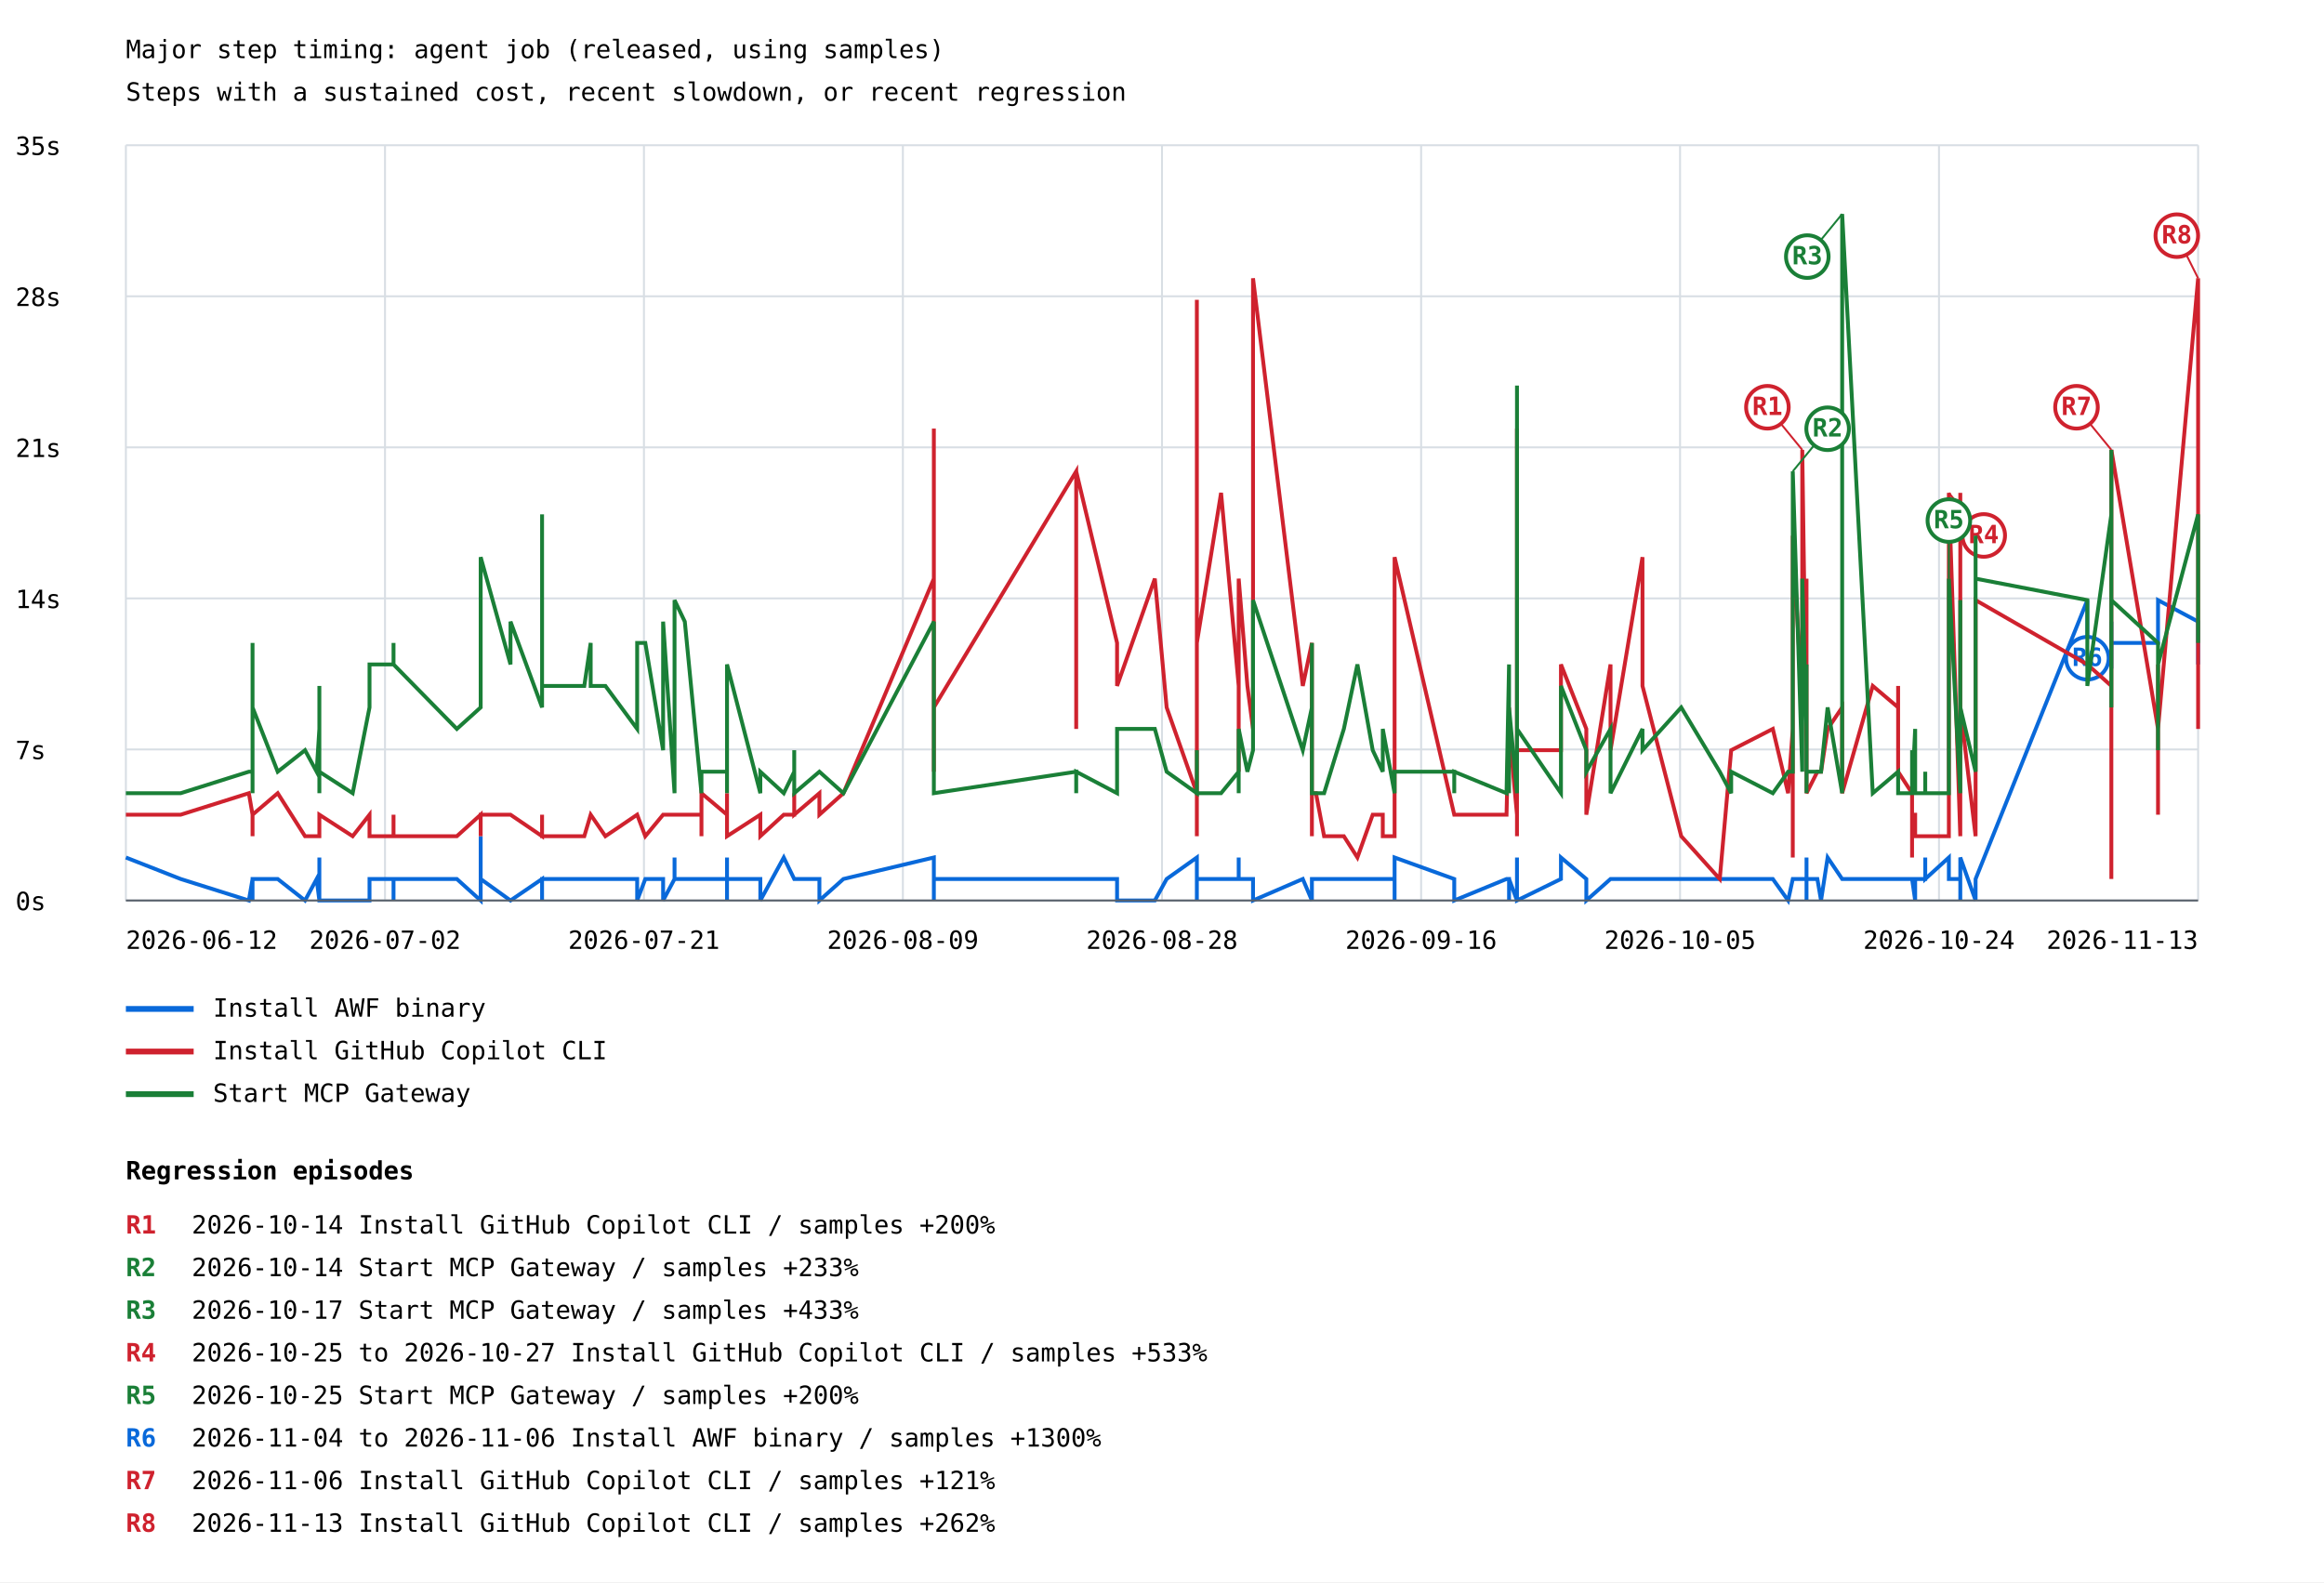
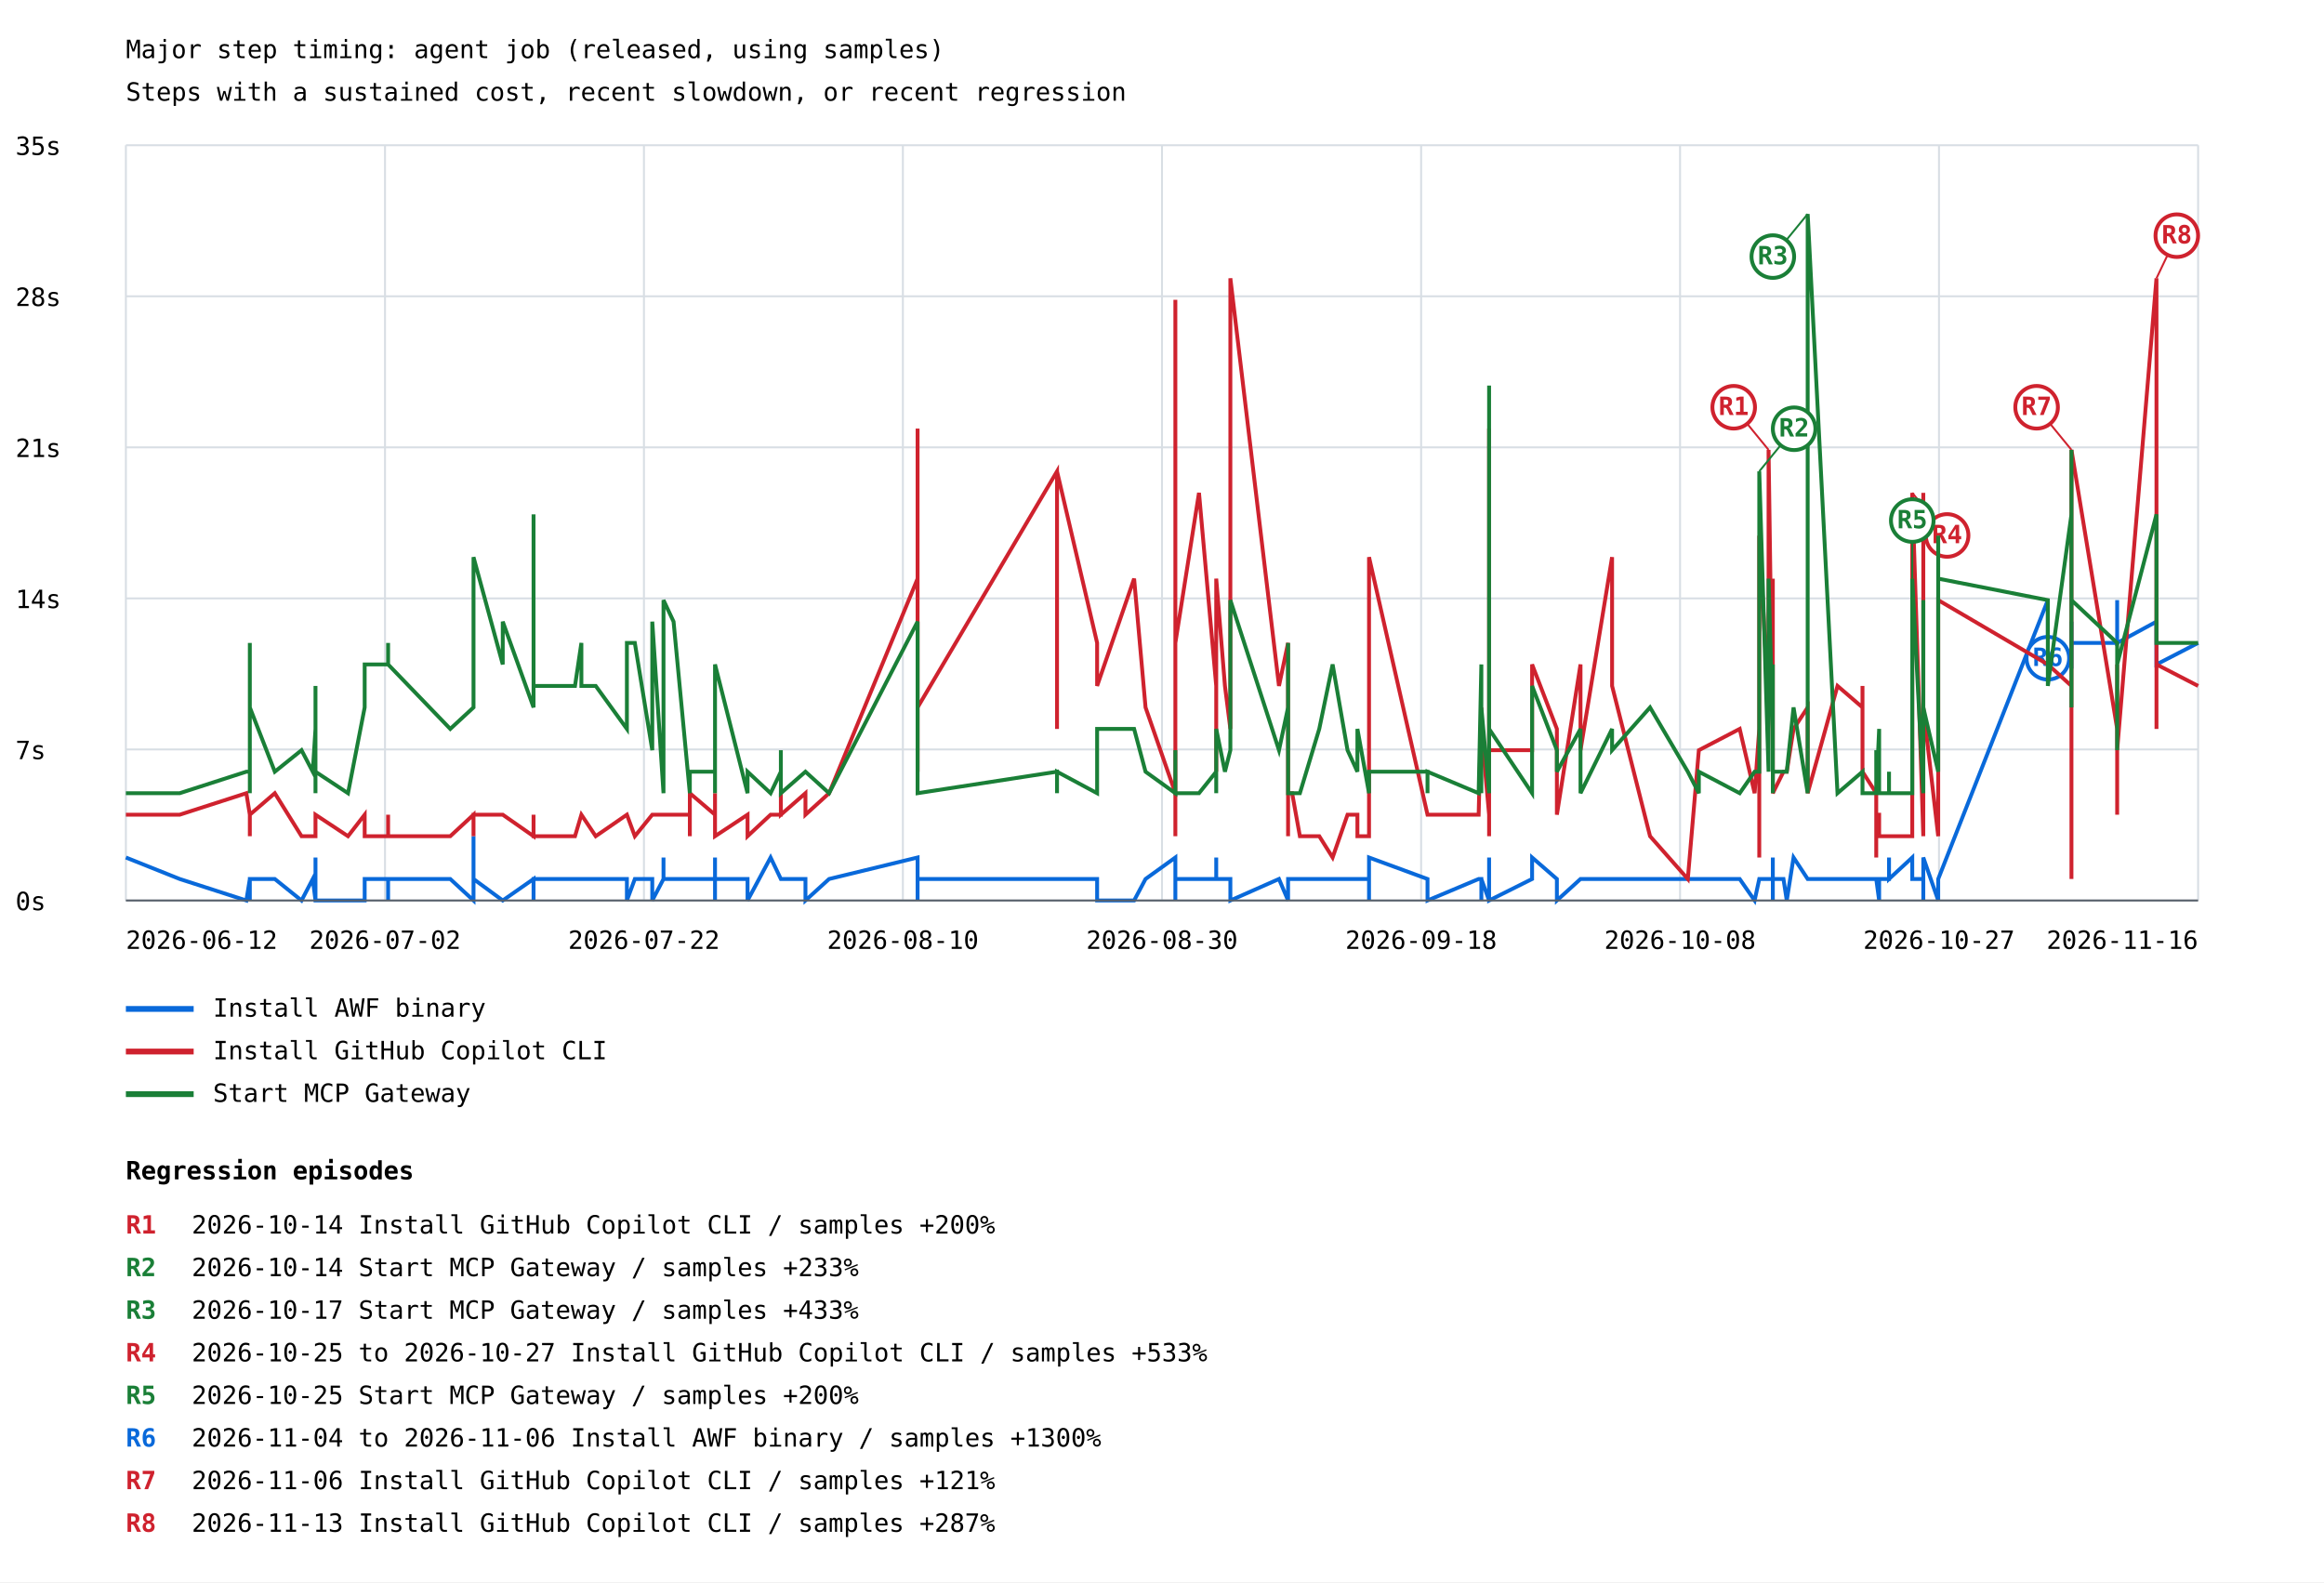
<svg xmlns="http://www.w3.org/2000/svg" width="1200" height="817" viewBox="0 0 1200 817">
  <rect width="100%" height="100%" fill="white" />
  <style>text{font-family:ui-monospace,monospace;font-size:13px}.axis{stroke:#57606a;stroke-width:1}.grid{stroke:#d8dee4;stroke-width:1}</style>
  <text x="65" y="30" font-size="20">Major step timing: agent job (released, using samples)</text>
  <text x="65" y="52">Steps with a sustained cost, recent slowdown, or recent regression</text>
  <line class="grid" x1="65" y1="465.0" x2="1135" y2="465.0" />
  <text x="8" y="470.0">0s</text>
  <line class="grid" x1="65" y1="387.0" x2="1135" y2="387.0" />
  <text x="8" y="392.0">7s</text>
  <line class="grid" x1="65" y1="309.0" x2="1135" y2="309.0" />
  <text x="8" y="314.0">14s</text>
  <line class="grid" x1="65" y1="231.0" x2="1135" y2="231.0" />
  <text x="8" y="236.0">21s</text>
  <line class="grid" x1="65" y1="153.0" x2="1135" y2="153.0" />
  <text x="8" y="158.0">28s</text>
  <line class="grid" x1="65" y1="75.0" x2="1135" y2="75.0" />
  <text x="8" y="80.0">35s</text>
  <line class="grid" x1="65.0" y1="75" x2="65.0" y2="465" />
  <line class="grid" x1="198.8" y1="75" x2="198.8" y2="465" />
  <line class="grid" x1="332.5" y1="75" x2="332.5" y2="465" />
  <line class="grid" x1="466.2" y1="75" x2="466.2" y2="465" />
  <line class="grid" x1="600.0" y1="75" x2="600.0" y2="465" />
  <line class="grid" x1="733.8" y1="75" x2="733.8" y2="465" />
  <line class="grid" x1="867.5" y1="75" x2="867.5" y2="465" />
  <line class="grid" x1="1001.2" y1="75" x2="1001.2" y2="465" />
  <line class="grid" x1="1135.0" y1="75" x2="1135.0" y2="465" />
-   <polyline points="65.0,442.8 93.3,453.9 128.5,465.0 130.4,453.9 130.4,453.9 130.4,453.9 130.4,465.0 130.4,465.0 130.4,453.9 130.4,453.9 143.4,453.9 157.5,465.0 163.5,453.9 164.9,465.0 164.9,465.0 164.9,453.9 164.9,453.9 164.9,453.9 164.9,453.9 164.9,453.9 164.9,442.8 164.9,465.0 164.9,465.0 164.9,453.9 164.9,453.9 164.9,465.0 164.9,453.9 164.9,453.9 164.9,453.9 164.9,465.0 164.9,465.0 164.9,453.9 164.9,453.9 164.9,465.0 182.1,465.0 190.8,465.0 190.8,453.9 203.2,453.9 203.2,465.0 203.2,453.9 203.2,453.9 235.9,453.9 248.2,465.0 248.2,431.8 248.2,453.9 263.6,465.0 263.6,465.0 279.9,453.9 279.9,465.0 279.9,453.9 301.7,453.9 305.0,453.9 305.0,453.9 312.6,453.9 312.6,453.9 329.0,453.9 329.0,465.0 329.0,465.0 333.2,453.9 342.4,453.9 342.4,465.0 348.3,453.9 348.3,442.8 348.3,453.9 348.3,453.9 348.3,453.9 353.6,453.9 362.2,453.9 362.2,453.9 362.2,453.9 362.2,453.9 375.4,453.9 375.4,453.9 375.4,465.0 375.4,453.9 375.4,465.0 375.4,442.8 375.4,453.9 375.4,453.9 392.6,453.9 392.6,465.0 404.7,442.8 410.1,453.9 410.1,453.9 410.1,453.9 423.1,453.9 423.1,465.0 435.5,453.9 482.2,442.8 482.2,453.9 482.2,453.9 482.2,453.9 482.2,465.0 482.2,453.9 482.2,453.9 482.2,453.9 555.7,453.9 555.7,453.9 555.7,453.9 576.8,453.9 576.8,465.0 596.3,465.0 602.4,453.9 618.0,442.8 618.0,453.9 618.0,465.0 618.0,442.8 618.0,453.9 630.5,453.9 639.6,453.9 639.6,453.9 639.6,442.8 639.6,453.9 639.6,453.9 644.1,453.9 647.0,453.9 647.0,465.0 672.7,453.9 677.4,465.0 677.4,465.0 677.4,453.9 677.4,453.9 677.4,453.9 677.4,453.9 677.4,453.9 677.4,465.0 677.4,453.9 677.4,453.9 677.4,465.0 677.4,453.9 677.4,453.9 679.5,453.9 683.7,453.9 693.9,453.9 700.9,453.9 708.8,453.9 714.0,453.9 714.0,453.9 720.1,453.9 720.1,465.0 720.1,453.9 720.1,442.8 720.1,453.9 720.1,442.8 750.9,453.9 750.9,453.9 750.9,465.0 750.9,465.0 777.9,453.9 779.2,453.9 779.2,465.0 779.2,453.9 783.3,465.0 783.3,453.9 783.3,442.8 783.3,453.9 783.3,453.9 783.3,453.9 783.3,453.9 783.3,465.0 783.3,453.9 783.3,465.0 783.3,465.0 783.3,453.9 783.3,465.0 783.3,465.0 783.3,465.0 783.3,465.0 783.3,453.9 783.3,453.9 783.3,465.0 783.3,465.0 806.0,453.9 806.0,442.8 819.1,453.9 819.1,465.0 831.6,453.9 831.6,453.9 848.1,453.9 848.1,453.9 848.1,453.9 868.1,453.9 888.0,453.9 893.9,453.9 893.9,453.9 915.4,453.9 923.3,465.0 925.7,453.9 925.7,453.9 925.7,453.9 930.6,453.9 930.6,453.9 932.8,453.9 932.8,453.9 932.8,453.9 932.8,453.9 932.8,453.9 932.8,442.8 932.8,465.0 932.8,453.9 938.4,453.9 940.3,465.0 943.7,442.8 951.2,453.9 951.2,453.9 951.2,453.9 967.0,453.9 980.1,453.9 980.1,453.9 980.1,453.9 987.3,453.9 987.3,453.9 987.3,453.9 987.3,453.9 988.9,465.0 988.9,453.9 994.1,453.9 994.1,442.8 994.1,453.9 1006.3,442.8 1006.3,453.9 1006.3,453.9 1012.2,453.9 1012.2,442.8 1012.2,453.9 1012.2,453.9 1012.2,465.0 1012.2,465.0 1012.2,442.8 1020.1,465.0 1020.1,453.9 1020.1,453.9 1020.1,453.9 1020.1,453.9 1020.1,453.9 1020.1,453.9 1020.1,453.9 1020.1,453.9 1020.1,453.9 1020.1,453.9 1077.8,309.9 1077.8,332.0 1090.2,343.1 1090.2,332.0 1090.2,321.0 1090.2,332.0 1114.3,332.0 1114.3,321.0 1114.3,332.0 1114.3,321.0 1114.3,332.0 1114.3,309.9 1135.0,321.0 1135.0,321.0 1135.0,343.1" fill="none" stroke="#0969da" stroke-width="2" />
-   <line x1="1077.8" y1="309.9" x2="1077.8" y2="339.9" stroke="#0969da" stroke-width="1" />
-   <circle cx="1077.8" cy="339.9" r="11" fill="white" stroke="#0969da" stroke-width="2" />
-   <text x="1077.8" y="343.9" fill="#0969da" font-size="10" font-weight="bold" text-anchor="middle">R6</text>
+   <polyline points="65.0,442.8 92.8,453.9 127.2,465.0 129.0,453.9 129.0,453.9 129.0,453.9 129.0,465.0 129.0,465.0 129.0,453.9 129.0,453.9 141.9,453.9 155.7,465.0 161.5,453.9 162.9,465.0 162.9,465.0 162.9,453.9 162.9,453.9 162.9,453.9 162.9,453.9 162.9,453.9 162.9,442.8 162.9,465.0 162.9,465.0 162.9,453.9 162.9,453.9 162.9,465.0 162.9,453.9 162.9,453.9 162.9,453.9 162.9,465.0 162.9,465.0 162.9,453.9 162.9,453.9 162.9,465.0 179.7,465.0 188.3,465.0 188.3,453.9 200.4,453.9 200.4,465.0 200.4,453.9 200.4,453.9 232.5,453.9 244.5,465.0 244.5,431.8 244.5,453.9 259.6,465.0 259.6,465.0 275.5,453.9 275.5,465.0 275.5,453.9 296.9,453.9 300.2,453.9 300.2,453.9 307.6,453.9 307.6,453.9 323.7,453.9 323.7,465.0 323.7,465.0 327.8,453.9 336.8,453.9 336.8,465.0 342.6,453.9 342.6,442.8 342.6,453.9 342.6,453.9 342.6,453.9 347.8,453.9 356.2,453.9 356.2,453.9 356.2,453.9 356.2,453.9 369.2,453.9 369.2,453.9 369.2,465.0 369.2,453.9 369.2,465.0 369.2,442.8 369.2,453.9 369.2,453.9 386.0,453.9 386.0,465.0 397.9,442.8 403.2,453.9 403.2,453.9 403.2,453.9 415.9,453.9 415.9,465.0 428.1,453.9 473.8,442.8 473.8,453.9 473.8,453.9 473.8,453.9 473.8,465.0 473.8,453.9 473.8,453.9 473.8,453.9 545.8,453.9 545.8,453.9 545.8,453.9 566.5,453.9 566.5,465.0 585.6,465.0 591.5,453.9 606.9,442.8 606.9,453.9 606.9,465.0 606.9,442.8 606.9,453.9 619.1,453.9 628.0,453.9 628.0,453.9 628.0,442.8 628.0,453.9 628.0,453.9 632.5,453.9 635.3,453.9 635.3,465.0 660.4,453.9 665.1,465.0 665.1,465.0 665.1,453.9 665.1,453.9 665.1,453.9 665.1,453.9 665.1,453.9 665.1,465.0 665.1,453.9 665.1,453.9 665.1,465.0 665.1,453.9 665.1,453.9 667.2,453.9 671.2,453.9 681.2,453.9 688.1,453.9 695.8,453.9 700.9,453.9 700.9,453.9 706.9,453.9 706.9,465.0 706.9,453.9 706.9,442.8 706.9,453.9 706.9,442.8 737.1,453.9 737.1,453.9 737.1,465.0 737.1,465.0 763.5,453.9 764.9,453.9 764.9,465.0 764.9,453.9 768.9,465.0 768.9,453.9 768.9,442.8 768.9,453.9 768.9,453.9 768.9,453.9 768.9,453.9 768.9,465.0 768.9,453.9 768.9,465.0 768.9,465.0 768.9,453.9 768.9,465.0 768.9,465.0 768.9,465.0 768.9,465.0 768.9,453.9 768.9,453.9 768.9,465.0 768.9,465.0 791.1,453.9 791.1,442.8 803.9,453.9 803.9,465.0 816.1,453.9 816.1,453.9 832.4,453.9 832.4,453.9 832.4,453.9 852.0,453.9 871.5,453.9 877.2,453.9 877.2,453.9 898.3,453.9 906.0,465.0 908.4,453.9 908.4,453.9 908.4,453.9 913.2,453.9 913.2,453.9 915.4,453.9 915.4,453.9 915.4,453.9 915.4,453.9 915.4,453.9 915.4,442.8 915.4,465.0 915.4,453.9 920.9,453.9 922.6,465.0 926.1,442.8 933.4,453.9 933.4,453.9 933.4,453.9 948.8,453.9 961.7,453.9 961.7,453.9 961.7,453.9 968.8,453.9 968.8,453.9 968.8,453.9 968.8,453.9 970.3,465.0 970.3,453.9 975.4,453.9 975.4,442.8 975.4,453.9 987.4,442.8 987.4,453.9 987.4,453.9 993.1,453.9 993.1,442.8 993.1,453.9 993.1,453.9 993.1,465.0 993.1,465.0 993.1,442.8 1000.8,465.0 1000.8,453.9 1000.8,453.9 1000.8,453.9 1000.8,453.9 1000.8,453.9 1000.8,453.9 1000.8,453.9 1000.8,453.9 1000.8,453.9 1000.8,453.9 1057.4,309.9 1057.4,332.0 1069.6,343.1 1069.6,332.0 1069.6,321.0 1069.6,332.0 1093.2,332.0 1093.2,321.0 1093.2,332.0 1093.2,321.0 1093.2,332.0 1093.2,309.9 1093.2,332.0 1113.5,321.0 1113.5,321.0 1113.5,343.1 1135.0,332.0" fill="none" stroke="#0969da" stroke-width="2" />
+   <line x1="1057.4" y1="309.9" x2="1057.4" y2="339.9" stroke="#0969da" stroke-width="1" />
+   <circle cx="1057.4" cy="339.9" r="11" fill="white" stroke="#0969da" stroke-width="2" />
+   <text x="1057.4" y="343.9" fill="#0969da" font-size="10" font-weight="bold" text-anchor="middle">R6</text>
  <line x1="65" y1="521" x2="100" y2="521" stroke="#0969da" stroke-width="3" />
  <text x="110" y="525">Install AWF binary</text>
-   <polyline points="65.0,420.7 93.3,420.7 128.5,409.6 130.4,420.7 130.4,431.8 130.4,420.7 130.4,420.7 130.4,420.7 130.4,431.8 130.4,420.7 143.4,409.6 157.5,431.8 163.5,431.8 164.9,431.8 164.9,431.8 164.9,431.8 164.9,431.8 164.9,431.8 164.9,431.8 164.9,431.8 164.9,431.8 164.9,420.7 164.9,431.8 164.9,431.8 164.9,431.8 164.9,420.7 164.9,431.8 164.9,431.8 164.9,431.8 164.9,431.8 164.9,420.7 164.9,431.8 164.9,420.7 164.9,420.7 182.1,431.8 190.8,420.7 190.8,431.8 203.2,431.8 203.2,420.7 203.2,431.8 203.2,431.8 235.9,431.8 248.2,420.7 248.2,431.8 248.2,420.7 263.6,420.7 263.6,420.7 279.9,431.8 279.9,420.7 279.9,431.8 301.7,431.8 305.0,420.7 305.0,420.7 312.6,431.8 312.6,431.8 329.0,420.7 329.0,420.7 329.0,420.7 333.2,431.8 342.4,420.7 342.4,420.7 348.3,420.7 348.3,420.7 348.3,420.7 348.3,420.7 348.3,420.7 353.6,420.7 362.2,420.7 362.2,431.8 362.2,420.7 362.2,409.6 375.4,420.7 375.4,420.7 375.4,409.6 375.4,409.6 375.4,420.7 375.4,420.7 375.4,420.7 375.4,431.8 392.6,420.7 392.6,431.8 404.7,420.7 410.1,420.7 410.1,409.6 410.1,420.7 423.1,409.6 423.1,420.7 435.5,409.6 482.2,298.8 482.2,376.4 482.2,398.5 482.2,354.2 482.2,354.2 482.2,365.3 482.2,221.3 482.2,365.3 555.7,243.4 555.7,376.4 555.7,243.4 576.8,332.0 576.8,354.2 596.3,298.8 602.4,365.3 618.0,409.6 618.0,431.8 618.0,154.8 618.0,309.9 618.0,332.0 630.5,254.5 639.6,354.2 639.6,376.4 639.6,398.5 639.6,376.4 639.6,298.8 644.1,354.2 647.0,376.4 647.0,143.7 672.7,354.2 677.4,332.0 677.4,420.7 677.4,420.7 677.4,420.7 677.4,420.7 677.4,420.7 677.4,420.7 677.4,420.7 677.4,420.7 677.4,420.7 677.4,420.7 677.4,431.8 677.4,409.6 679.5,409.6 683.7,431.8 693.9,431.8 700.9,442.8 708.8,420.7 714.0,420.7 714.0,431.8 720.1,431.8 720.1,420.7 720.1,420.7 720.1,431.8 720.1,420.7 720.1,287.7 750.9,420.7 750.9,420.7 750.9,420.7 750.9,420.7 777.9,420.7 779.2,365.3 779.2,376.4 779.2,376.4 783.3,420.7 783.3,376.4 783.3,298.8 783.3,309.9 783.3,298.8 783.3,332.0 783.3,420.7 783.3,431.8 783.3,343.1 783.3,354.2 783.3,387.4 783.3,420.7 783.3,376.4 783.3,343.1 783.3,398.5 783.3,221.3 783.3,365.3 783.3,398.5 783.3,365.3 783.3,387.4 806.0,387.4 806.0,343.1 819.1,376.4 819.1,420.7 831.6,343.1 831.6,387.4 848.1,287.7 848.1,354.2 848.1,354.2 868.1,431.8 888.0,453.9 893.9,387.4 893.9,387.4 915.4,376.4 923.3,409.6 925.7,376.4 925.7,442.8 925.7,276.6 930.6,365.3 930.6,232.3 932.8,387.4 932.8,387.4 932.8,376.4 932.8,376.4 932.8,387.4 932.8,387.4 932.8,298.8 932.8,409.6 938.4,398.5 940.3,398.5 943.7,376.4 951.2,365.3 951.2,376.4 951.2,409.6 967.0,354.2 980.1,365.3 980.1,354.2 980.1,398.5 987.3,409.6 987.3,442.8 987.3,431.8 987.3,420.7 988.9,420.7 988.9,431.8 994.1,431.8 994.1,431.8 994.1,431.8 1006.3,431.8 1006.3,431.8 1006.3,254.5 1012.2,431.8 1012.2,332.0 1012.2,365.3 1012.2,420.7 1012.2,254.5 1012.2,287.7 1012.2,365.3 1020.1,431.8 1020.1,431.8 1020.1,420.7 1020.1,431.8 1020.1,431.8 1020.1,431.8 1020.1,321.0 1020.1,409.6 1020.1,398.5 1020.1,398.5 1020.1,309.9 1077.8,343.1 1077.8,343.1 1090.2,354.2 1090.2,453.9 1090.2,365.3 1090.2,232.3 1114.3,376.4 1114.3,420.7 1114.3,398.5 1114.3,343.1 1114.3,387.4 1114.3,376.4 1135.0,143.7 1135.0,376.4 1135.0,343.1" fill="none" stroke="#cf222e" stroke-width="2" />
-   <line x1="930.6" y1="232.3" x2="912.6" y2="210.3" stroke="#cf222e" stroke-width="1" />
-   <circle cx="912.6" cy="210.3" r="11" fill="white" stroke="#cf222e" stroke-width="2" />
-   <text x="912.6" y="214.3" fill="#cf222e" font-size="10" font-weight="bold" text-anchor="middle">R1</text>
-   <line x1="1006.3" y1="254.5" x2="1024.3" y2="276.5" stroke="#cf222e" stroke-width="1" />
-   <circle cx="1024.3" cy="276.5" r="11" fill="white" stroke="#cf222e" stroke-width="2" />
-   <text x="1024.3" y="280.5" fill="#cf222e" font-size="10" font-weight="bold" text-anchor="middle">R4</text>
-   <line x1="1090.2" y1="232.3" x2="1072.2" y2="210.3" stroke="#cf222e" stroke-width="1" />
-   <circle cx="1072.2" cy="210.3" r="11" fill="white" stroke="#cf222e" stroke-width="2" />
-   <text x="1072.2" y="214.3" fill="#cf222e" font-size="10" font-weight="bold" text-anchor="middle">R7</text>
-   <line x1="1135.0" y1="143.7" x2="1124.0" y2="121.7" stroke="#cf222e" stroke-width="1" />
+   <polyline points="65.0,420.7 92.8,420.7 127.2,409.6 129.0,420.7 129.0,431.8 129.0,420.7 129.0,420.7 129.0,420.7 129.0,431.8 129.0,420.7 141.9,409.6 155.7,431.8 161.5,431.8 162.9,431.8 162.9,431.8 162.9,431.8 162.9,431.8 162.9,431.8 162.9,431.8 162.9,431.8 162.9,431.8 162.9,420.7 162.9,431.8 162.9,431.8 162.9,431.8 162.9,420.7 162.9,431.8 162.9,431.8 162.9,431.8 162.9,431.8 162.9,420.7 162.9,431.8 162.9,420.7 162.9,420.7 179.7,431.8 188.3,420.7 188.3,431.8 200.4,431.8 200.4,420.7 200.4,431.8 200.4,431.8 232.5,431.8 244.5,420.7 244.5,431.8 244.5,420.7 259.6,420.7 259.6,420.7 275.5,431.8 275.5,420.7 275.5,431.8 296.9,431.8 300.2,420.7 300.2,420.7 307.6,431.8 307.6,431.8 323.7,420.7 323.7,420.7 323.7,420.7 327.8,431.8 336.8,420.7 336.8,420.7 342.6,420.7 342.6,420.7 342.6,420.7 342.6,420.7 342.6,420.7 347.8,420.7 356.2,420.7 356.2,431.8 356.2,420.7 356.2,409.6 369.2,420.7 369.2,420.7 369.2,409.6 369.2,409.6 369.2,420.7 369.2,420.7 369.2,420.7 369.2,431.8 386.0,420.7 386.0,431.8 397.9,420.7 403.2,420.7 403.2,409.6 403.2,420.7 415.9,409.6 415.9,420.7 428.1,409.6 473.8,298.8 473.8,376.4 473.8,398.5 473.8,354.2 473.8,354.2 473.8,365.3 473.8,221.3 473.8,365.3 545.8,243.4 545.8,376.4 545.8,243.4 566.5,332.0 566.5,354.2 585.6,298.8 591.5,365.3 606.9,409.6 606.9,431.8 606.9,154.8 606.9,309.9 606.9,332.0 619.1,254.5 628.0,354.2 628.0,376.4 628.0,398.5 628.0,376.4 628.0,298.8 632.5,354.2 635.3,376.4 635.3,143.7 660.4,354.2 665.1,332.0 665.1,420.7 665.1,420.7 665.1,420.7 665.1,420.7 665.1,420.7 665.1,420.7 665.1,420.7 665.1,420.7 665.1,420.7 665.1,420.7 665.1,431.8 665.1,409.6 667.2,409.6 671.2,431.8 681.2,431.8 688.1,442.8 695.8,420.7 700.9,420.7 700.9,431.8 706.9,431.8 706.9,420.7 706.9,420.7 706.9,431.8 706.9,420.7 706.9,287.7 737.1,420.7 737.1,420.7 737.1,420.7 737.1,420.7 763.5,420.7 764.9,365.3 764.9,376.4 764.9,376.4 768.9,420.7 768.9,376.4 768.9,298.8 768.9,309.9 768.9,298.8 768.9,332.0 768.9,420.7 768.9,431.8 768.9,343.1 768.9,354.2 768.9,387.4 768.9,420.7 768.9,376.4 768.9,343.1 768.9,398.5 768.9,221.3 768.9,365.3 768.9,398.5 768.9,365.3 768.9,387.4 791.1,387.4 791.1,343.1 803.9,376.4 803.9,420.7 816.1,343.1 816.1,387.4 832.4,287.7 832.4,354.2 832.4,354.2 852.0,431.8 871.5,453.9 877.2,387.4 877.2,387.4 898.3,376.4 906.0,409.6 908.4,376.4 908.4,442.8 908.4,276.6 913.2,365.3 913.2,232.3 915.4,387.4 915.4,387.4 915.4,376.4 915.4,376.4 915.4,387.4 915.4,387.4 915.4,298.8 915.4,409.6 920.9,398.5 922.6,398.5 926.1,376.4 933.4,365.3 933.4,376.4 933.4,409.6 948.8,354.2 961.7,365.3 961.7,354.2 961.7,398.5 968.8,409.6 968.8,442.8 968.8,431.8 968.8,420.7 970.3,420.7 970.3,431.8 975.4,431.8 975.4,431.8 975.4,431.8 987.4,431.8 987.4,431.8 987.4,254.5 993.1,431.8 993.1,332.0 993.1,365.3 993.1,420.7 993.1,254.5 993.1,287.7 993.1,365.3 1000.8,431.8 1000.8,431.8 1000.8,420.7 1000.8,431.8 1000.8,431.8 1000.8,431.8 1000.8,321.0 1000.8,409.6 1000.8,398.5 1000.8,398.5 1000.8,309.9 1057.4,343.1 1057.4,343.1 1069.6,354.2 1069.6,453.9 1069.6,365.3 1069.6,232.3 1093.2,376.4 1093.2,420.7 1093.2,398.5 1093.2,343.1 1093.2,387.4 1093.2,376.4 1093.2,387.4 1113.5,143.7 1113.5,376.4 1113.5,343.1 1135.0,354.2" fill="none" stroke="#cf222e" stroke-width="2" />
+   <line x1="913.2" y1="232.3" x2="895.2" y2="210.3" stroke="#cf222e" stroke-width="1" />
+   <circle cx="895.2" cy="210.3" r="11" fill="white" stroke="#cf222e" stroke-width="2" />
+   <text x="895.2" y="214.3" fill="#cf222e" font-size="10" font-weight="bold" text-anchor="middle">R1</text>
+   <line x1="987.4" y1="254.5" x2="1005.4" y2="276.5" stroke="#cf222e" stroke-width="1" />
+   <circle cx="1005.4" cy="276.5" r="11" fill="white" stroke="#cf222e" stroke-width="2" />
+   <text x="1005.4" y="280.5" fill="#cf222e" font-size="10" font-weight="bold" text-anchor="middle">R4</text>
+   <line x1="1069.6" y1="232.3" x2="1051.6" y2="210.3" stroke="#cf222e" stroke-width="1" />
+   <circle cx="1051.6" cy="210.3" r="11" fill="white" stroke="#cf222e" stroke-width="2" />
+   <text x="1051.6" y="214.3" fill="#cf222e" font-size="10" font-weight="bold" text-anchor="middle">R7</text>
+   <line x1="1113.5" y1="143.7" x2="1124.0" y2="121.7" stroke="#cf222e" stroke-width="1" />
  <circle cx="1124.0" cy="121.7" r="11" fill="white" stroke="#cf222e" stroke-width="2" />
  <text x="1124.0" y="125.7" fill="#cf222e" font-size="10" font-weight="bold" text-anchor="middle">R8</text>
  <line x1="65" y1="543" x2="100" y2="543" stroke="#cf222e" stroke-width="3" />
  <text x="110" y="547">Install GitHub Copilot CLI</text>
-   <polyline points="65.0,409.6 93.3,409.6 128.5,398.5 130.4,398.5 130.4,409.6 130.4,409.6 130.4,332.0 130.4,354.2 130.4,365.3 130.4,365.3 143.4,398.5 157.5,387.4 163.5,398.5 164.9,376.4 164.9,387.4 164.9,365.3 164.9,354.2 164.9,387.4 164.9,387.4 164.9,409.6 164.9,354.2 164.9,387.4 164.9,387.4 164.9,387.4 164.9,387.4 164.9,376.4 164.9,409.6 164.9,387.4 164.9,376.4 164.9,387.4 164.9,387.4 164.9,365.3 164.9,376.4 164.9,398.5 182.1,409.6 190.8,365.3 190.8,343.1 203.2,343.1 203.2,343.1 203.2,332.0 203.2,343.1 235.9,376.4 248.2,365.3 248.2,343.1 248.2,287.7 263.6,343.1 263.6,321.0 279.9,365.3 279.9,265.6 279.9,354.2 301.7,354.2 305.0,332.0 305.0,354.2 312.6,354.2 312.6,354.2 329.0,376.4 329.0,365.3 329.0,332.0 333.2,332.0 342.4,387.4 342.4,321.0 348.3,409.6 348.3,387.4 348.3,332.0 348.3,343.1 348.3,309.9 353.6,321.0 362.2,409.6 362.2,409.6 362.2,409.6 362.2,398.5 375.4,398.5 375.4,398.5 375.4,409.6 375.4,409.6 375.4,409.6 375.4,398.5 375.4,409.6 375.4,343.1 392.6,409.6 392.6,398.5 404.7,409.6 410.1,398.5 410.1,387.4 410.1,409.6 423.1,398.5 423.1,398.5 435.5,409.6 482.2,321.0 482.2,376.4 482.2,365.3 482.2,376.4 482.2,398.5 482.2,409.6 482.2,409.6 482.2,409.6 555.7,398.5 555.7,409.6 555.7,398.5 576.8,409.6 576.8,376.4 596.3,376.4 602.4,398.5 618.0,409.6 618.0,409.6 618.0,409.6 618.0,387.4 618.0,409.6 630.5,409.6 639.6,398.5 639.6,398.5 639.6,409.6 639.6,398.5 639.6,376.4 644.1,398.5 647.0,387.4 647.0,309.9 672.7,387.4 677.4,365.3 677.4,376.4 677.4,387.4 677.4,387.4 677.4,376.4 677.4,398.5 677.4,365.3 677.4,376.4 677.4,365.3 677.4,332.0 677.4,376.4 677.4,387.4 677.4,409.6 679.5,409.6 683.7,409.6 693.9,376.4 700.9,343.1 708.8,387.4 714.0,398.5 714.0,376.4 720.1,409.6 720.1,409.6 720.1,409.6 720.1,398.5 720.1,398.5 720.1,398.5 750.9,398.5 750.9,409.6 750.9,398.5 750.9,398.5 777.9,409.6 779.2,343.1 779.2,409.6 779.2,365.3 783.3,409.6 783.3,365.3 783.3,298.8 783.3,298.8 783.3,199.1 783.3,343.1 783.3,321.0 783.3,332.0 783.3,365.3 783.3,354.2 783.3,409.6 783.3,376.4 783.3,409.6 783.3,409.6 783.3,409.6 783.3,387.4 783.3,409.6 783.3,409.6 783.3,409.6 783.3,376.4 806.0,409.6 806.0,354.2 819.1,387.4 819.1,398.5 831.6,376.4 831.6,409.6 848.1,376.4 848.1,387.4 848.1,387.4 868.1,365.3 888.0,398.5 893.9,409.6 893.9,398.5 915.4,409.6 923.3,398.5 925.7,398.5 925.7,398.5 925.7,243.4 930.6,398.5 930.6,298.8 932.8,376.4 932.8,343.1 932.8,387.4 932.8,376.4 932.8,387.4 932.8,387.4 932.8,409.6 932.8,398.5 938.4,398.5 940.3,398.5 943.7,365.3 951.2,409.6 951.2,398.5 951.2,110.5 967.0,409.6 980.1,398.5 980.1,398.5 980.1,409.6 987.3,409.6 987.3,409.6 987.3,387.4 987.3,409.6 988.9,376.4 988.9,409.6 994.1,409.6 994.1,398.5 994.1,409.6 1006.3,409.6 1006.3,409.6 1006.3,298.8 1012.2,409.6 1012.2,365.3 1012.2,387.4 1012.2,409.6 1012.2,309.9 1012.2,354.2 1012.2,365.3 1020.1,398.5 1020.1,376.4 1020.1,398.5 1020.1,398.5 1020.1,332.0 1020.1,376.4 1020.1,276.6 1020.1,343.1 1020.1,365.3 1020.1,309.9 1020.1,298.8 1077.8,309.9 1077.8,354.2 1090.2,265.6 1090.2,232.3 1090.2,365.3 1090.2,309.9 1114.3,332.0 1114.3,387.4 1114.3,365.3 1114.3,354.2 1114.3,343.1 1114.3,343.1 1135.0,265.6 1135.0,332.0 1135.0,332.0" fill="none" stroke="#1a7f37" stroke-width="2" />
-   <line x1="925.7" y1="243.4" x2="943.7" y2="221.4" stroke="#1a7f37" stroke-width="1" />
-   <circle cx="943.7" cy="221.4" r="11" fill="white" stroke="#1a7f37" stroke-width="2" />
-   <text x="943.7" y="225.4" fill="#1a7f37" font-size="10" font-weight="bold" text-anchor="middle">R2</text>
-   <line x1="951.2" y1="110.5" x2="933.2" y2="132.5" stroke="#1a7f37" stroke-width="1" />
-   <circle cx="933.2" cy="132.5" r="11" fill="white" stroke="#1a7f37" stroke-width="2" />
-   <text x="933.2" y="136.5" fill="#1a7f37" font-size="10" font-weight="bold" text-anchor="middle">R3</text>
-   <line x1="1006.3" y1="298.8" x2="1006.3" y2="268.8" stroke="#1a7f37" stroke-width="1" />
-   <circle cx="1006.3" cy="268.8" r="11" fill="white" stroke="#1a7f37" stroke-width="2" />
-   <text x="1006.3" y="272.8" fill="#1a7f37" font-size="10" font-weight="bold" text-anchor="middle">R5</text>
+   <polyline points="65.0,409.6 92.8,409.6 127.2,398.5 129.0,398.5 129.0,409.6 129.0,409.6 129.0,332.0 129.0,354.2 129.0,365.3 129.0,365.3 141.9,398.5 155.7,387.4 161.5,398.5 162.9,376.4 162.9,387.4 162.9,365.3 162.9,354.2 162.9,387.4 162.9,387.4 162.9,409.6 162.9,354.2 162.9,387.4 162.9,387.4 162.9,387.4 162.9,387.4 162.9,376.4 162.9,409.6 162.9,387.4 162.9,376.4 162.9,387.4 162.9,387.4 162.9,365.3 162.9,376.4 162.9,398.5 179.7,409.6 188.3,365.3 188.3,343.1 200.4,343.1 200.4,343.1 200.4,332.0 200.4,343.1 232.5,376.4 244.5,365.3 244.5,343.1 244.5,287.7 259.6,343.1 259.6,321.0 275.5,365.3 275.5,265.6 275.5,354.2 296.9,354.2 300.2,332.0 300.2,354.2 307.6,354.2 307.6,354.2 323.7,376.4 323.7,365.3 323.7,332.0 327.8,332.0 336.8,387.4 336.8,321.0 342.6,409.6 342.6,387.4 342.6,332.0 342.6,343.1 342.6,309.9 347.8,321.0 356.2,409.6 356.2,409.6 356.2,409.6 356.2,398.5 369.2,398.5 369.2,398.5 369.2,409.6 369.2,409.6 369.2,409.6 369.2,398.5 369.2,409.6 369.2,343.1 386.0,409.6 386.0,398.5 397.9,409.6 403.2,398.5 403.2,387.4 403.2,409.6 415.9,398.5 415.9,398.5 428.1,409.6 473.8,321.0 473.8,376.4 473.8,365.3 473.8,376.4 473.8,398.5 473.8,409.6 473.8,409.6 473.8,409.6 545.8,398.5 545.8,409.6 545.8,398.5 566.5,409.6 566.5,376.4 585.6,376.4 591.5,398.5 606.9,409.6 606.9,409.6 606.9,409.6 606.9,387.4 606.9,409.6 619.1,409.6 628.0,398.5 628.0,398.5 628.0,409.6 628.0,398.5 628.0,376.4 632.5,398.5 635.3,387.4 635.3,309.9 660.4,387.4 665.1,365.3 665.1,376.4 665.1,387.4 665.1,387.4 665.1,376.4 665.1,398.5 665.1,365.3 665.1,376.4 665.1,365.3 665.1,332.0 665.1,376.4 665.1,387.4 665.1,409.6 667.2,409.6 671.2,409.6 681.2,376.4 688.1,343.1 695.8,387.4 700.9,398.5 700.9,376.4 706.9,409.6 706.9,409.6 706.9,409.6 706.9,398.5 706.9,398.5 706.9,398.5 737.1,398.5 737.1,409.6 737.1,398.5 737.1,398.5 763.5,409.6 764.9,343.1 764.9,409.6 764.9,365.3 768.9,409.6 768.9,365.3 768.9,298.8 768.9,298.8 768.9,199.1 768.9,343.1 768.9,321.0 768.9,332.0 768.9,365.3 768.9,354.2 768.9,409.6 768.9,376.4 768.9,409.6 768.9,409.6 768.9,409.6 768.9,387.4 768.9,409.6 768.9,409.6 768.9,409.6 768.9,376.4 791.1,409.6 791.1,354.2 803.9,387.4 803.9,398.5 816.1,376.4 816.1,409.6 832.4,376.4 832.4,387.4 832.4,387.4 852.0,365.3 871.5,398.5 877.2,409.6 877.2,398.5 898.3,409.6 906.0,398.5 908.4,398.5 908.4,398.5 908.4,243.4 913.2,398.5 913.2,298.8 915.4,376.4 915.4,343.1 915.4,387.4 915.4,376.4 915.4,387.4 915.4,387.4 915.4,409.6 915.4,398.5 920.9,398.5 922.6,398.5 926.1,365.3 933.4,409.6 933.4,398.5 933.4,110.5 948.8,409.6 961.7,398.5 961.7,398.5 961.7,409.6 968.8,409.6 968.8,409.6 968.8,387.4 968.8,409.6 970.3,376.4 970.3,409.6 975.4,409.6 975.4,398.5 975.4,409.6 987.4,409.6 987.4,409.6 987.4,298.8 993.1,409.6 993.1,365.3 993.1,387.4 993.1,409.6 993.1,309.9 993.1,354.2 993.1,365.3 1000.8,398.5 1000.8,376.4 1000.8,398.5 1000.8,398.5 1000.8,332.0 1000.8,376.4 1000.8,276.6 1000.8,343.1 1000.8,365.3 1000.8,309.9 1000.8,298.8 1057.4,309.9 1057.4,354.2 1069.6,265.6 1069.6,232.3 1069.6,365.3 1069.6,309.9 1093.2,332.0 1093.2,387.4 1093.2,365.3 1093.2,354.2 1093.2,343.1 1093.2,343.1 1093.2,343.1 1113.5,265.6 1113.5,332.0 1113.5,332.0 1135.0,332.0" fill="none" stroke="#1a7f37" stroke-width="2" />
+   <line x1="908.4" y1="243.4" x2="926.4" y2="221.4" stroke="#1a7f37" stroke-width="1" />
+   <circle cx="926.4" cy="221.4" r="11" fill="white" stroke="#1a7f37" stroke-width="2" />
+   <text x="926.4" y="225.4" fill="#1a7f37" font-size="10" font-weight="bold" text-anchor="middle">R2</text>
+   <line x1="933.4" y1="110.5" x2="915.4" y2="132.5" stroke="#1a7f37" stroke-width="1" />
+   <circle cx="915.4" cy="132.5" r="11" fill="white" stroke="#1a7f37" stroke-width="2" />
+   <text x="915.4" y="136.5" fill="#1a7f37" font-size="10" font-weight="bold" text-anchor="middle">R3</text>
+   <line x1="987.4" y1="298.8" x2="987.4" y2="268.8" stroke="#1a7f37" stroke-width="1" />
+   <circle cx="987.4" cy="268.8" r="11" fill="white" stroke="#1a7f37" stroke-width="2" />
+   <text x="987.4" y="272.8" fill="#1a7f37" font-size="10" font-weight="bold" text-anchor="middle">R5</text>
  <line x1="65" y1="565" x2="100" y2="565" stroke="#1a7f37" stroke-width="3" />
  <text x="110" y="569">Start MCP Gateway</text>
  <text x="65.0" y="490" text-anchor="start">2026-06-12</text>
  <text x="198.8" y="490" text-anchor="middle">2026-07-02</text>
-   <text x="332.5" y="490" text-anchor="middle">2026-07-21</text>
-   <text x="466.2" y="490" text-anchor="middle">2026-08-09</text>
-   <text x="600.0" y="490" text-anchor="middle">2026-08-28</text>
-   <text x="733.8" y="490" text-anchor="middle">2026-09-16</text>
-   <text x="867.5" y="490" text-anchor="middle">2026-10-05</text>
-   <text x="1001.2" y="490" text-anchor="middle">2026-10-24</text>
-   <text x="1135.0" y="490" text-anchor="end">2026-11-13</text>
+   <text x="332.5" y="490" text-anchor="middle">2026-07-22</text>
+   <text x="466.2" y="490" text-anchor="middle">2026-08-10</text>
+   <text x="600.0" y="490" text-anchor="middle">2026-08-30</text>
+   <text x="733.8" y="490" text-anchor="middle">2026-09-18</text>
+   <text x="867.5" y="490" text-anchor="middle">2026-10-08</text>
+   <text x="1001.2" y="490" text-anchor="middle">2026-10-27</text>
+   <text x="1135.0" y="490" text-anchor="end">2026-11-16</text>
  <line class="axis" x1="65" y1="465" x2="1135" y2="465" />
  <text x="65" y="609" font-size="16" font-weight="bold">Regression episodes</text>
  <text x="65" y="637" fill="#cf222e" font-weight="bold">R1</text>
  <text x="99" y="637">2026-10-14  Install GitHub Copilot CLI / samples  +200%</text>
  <text x="65" y="659" fill="#1a7f37" font-weight="bold">R2</text>
  <text x="99" y="659">2026-10-14  Start MCP Gateway / samples  +233%</text>
  <text x="65" y="681" fill="#1a7f37" font-weight="bold">R3</text>
  <text x="99" y="681">2026-10-17  Start MCP Gateway / samples  +433%</text>
  <text x="65" y="703" fill="#cf222e" font-weight="bold">R4</text>
  <text x="99" y="703">2026-10-25 to 2026-10-27  Install GitHub Copilot CLI / samples  +533%</text>
  <text x="65" y="725" fill="#1a7f37" font-weight="bold">R5</text>
  <text x="99" y="725">2026-10-25  Start MCP Gateway / samples  +200%</text>
  <text x="65" y="747" fill="#0969da" font-weight="bold">R6</text>
  <text x="99" y="747">2026-11-04 to 2026-11-06  Install AWF binary / samples  +1300%</text>
  <text x="65" y="769" fill="#cf222e" font-weight="bold">R7</text>
  <text x="99" y="769">2026-11-06  Install GitHub Copilot CLI / samples  +121%</text>
  <text x="65" y="791" fill="#cf222e" font-weight="bold">R8</text>
-   <text x="99" y="791">2026-11-13  Install GitHub Copilot CLI / samples  +262%</text>
+   <text x="99" y="791">2026-11-13  Install GitHub Copilot CLI / samples  +287%</text>
</svg>
